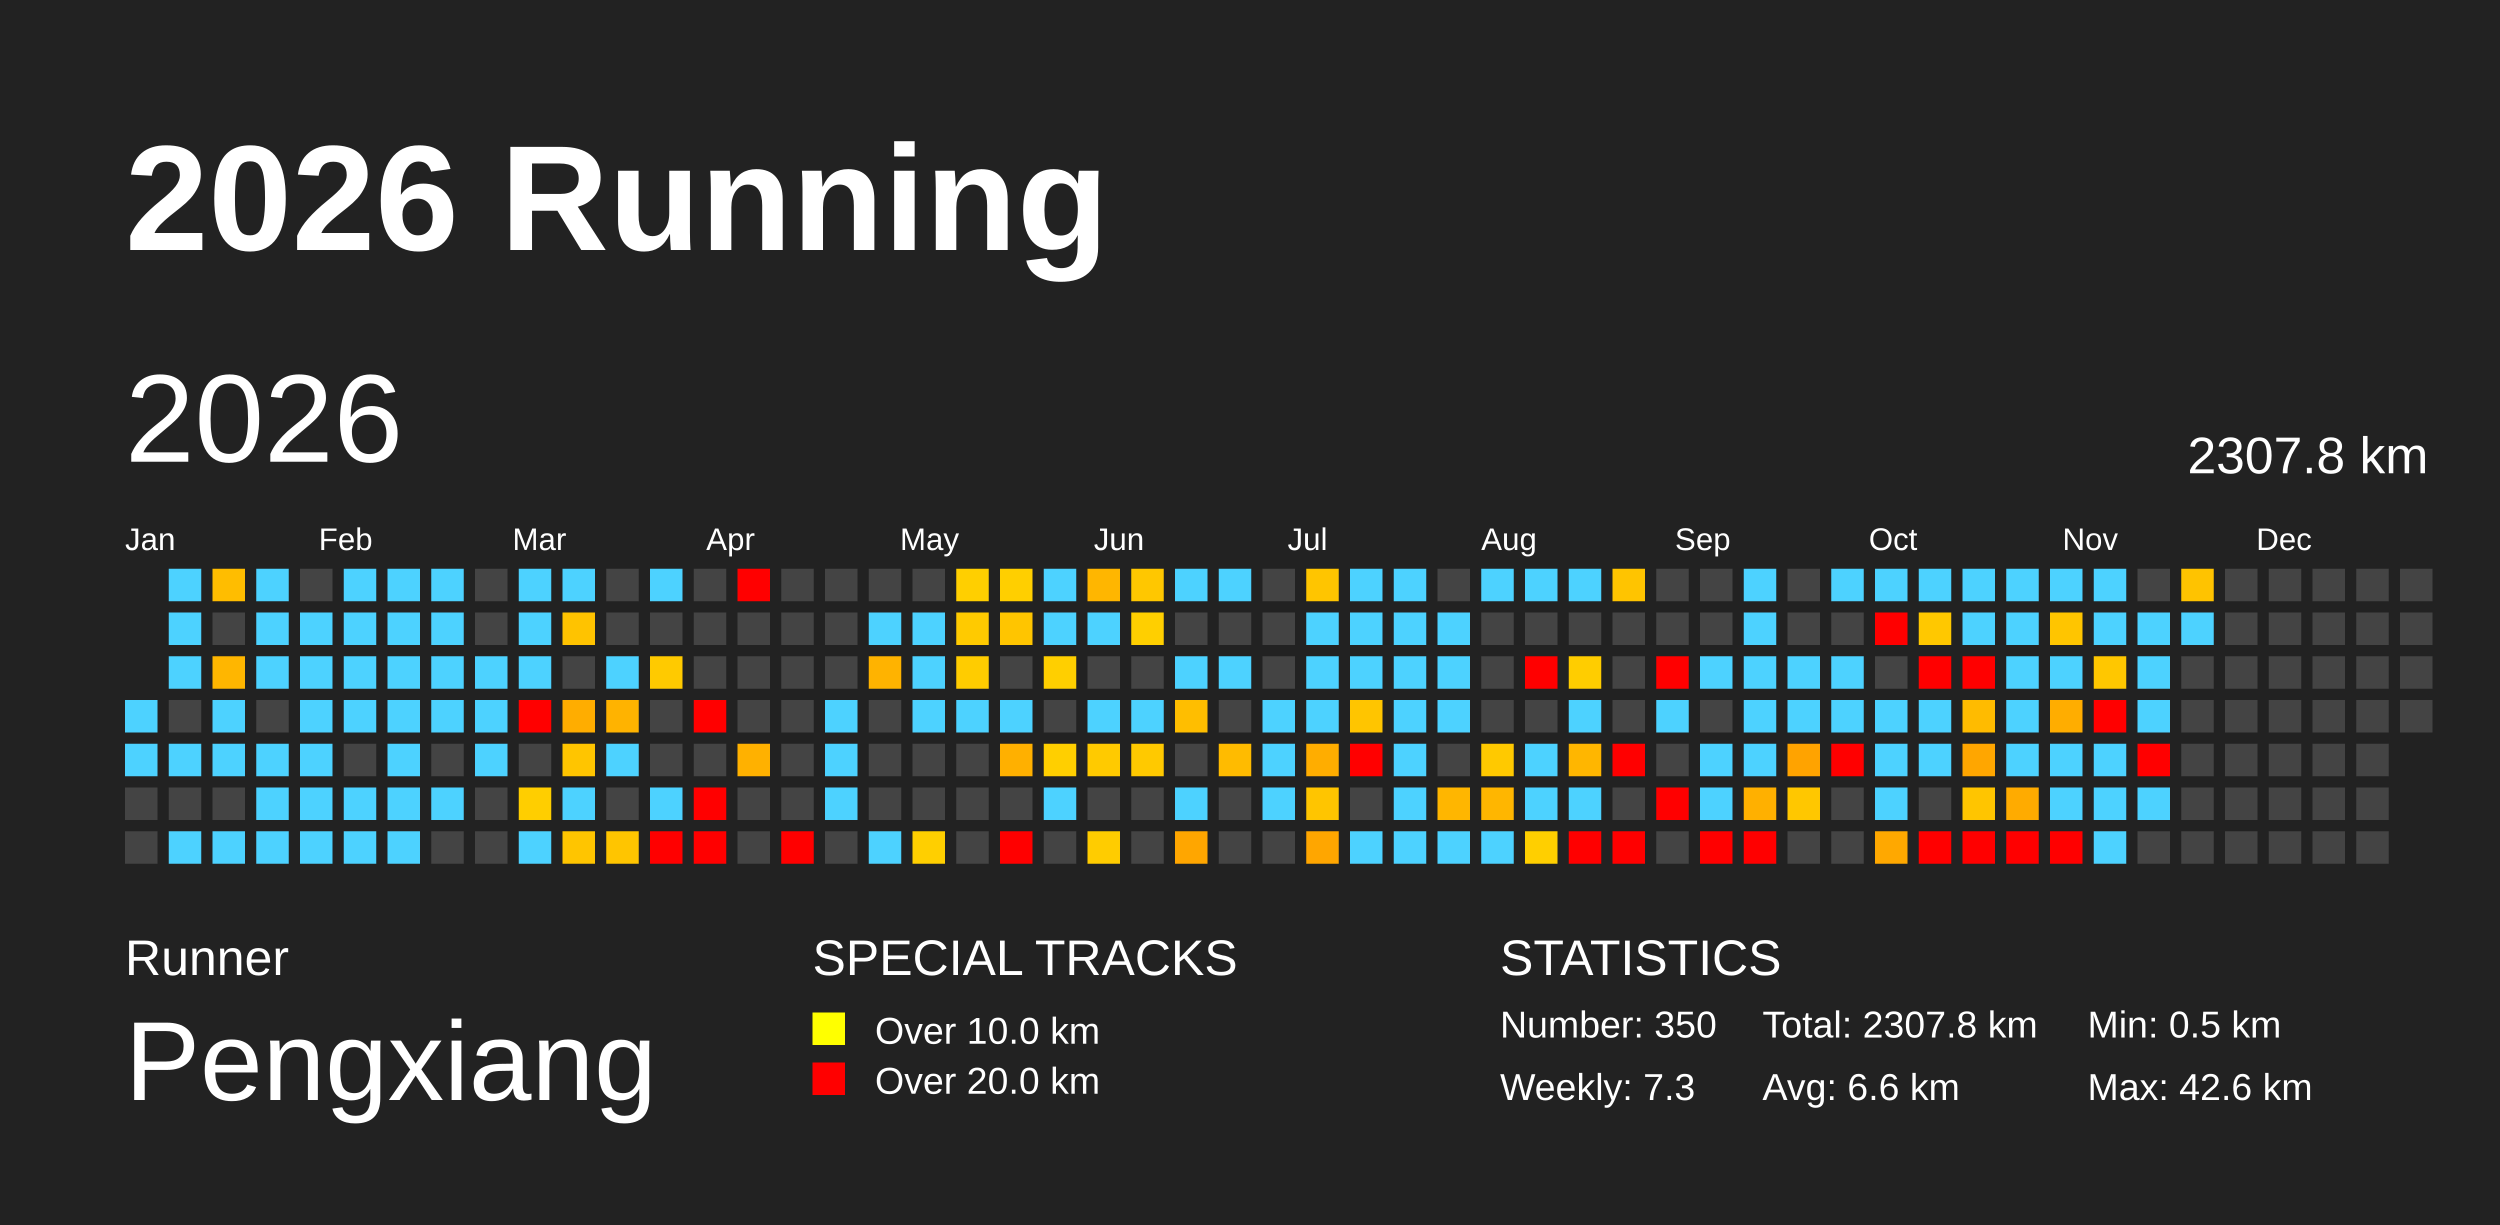
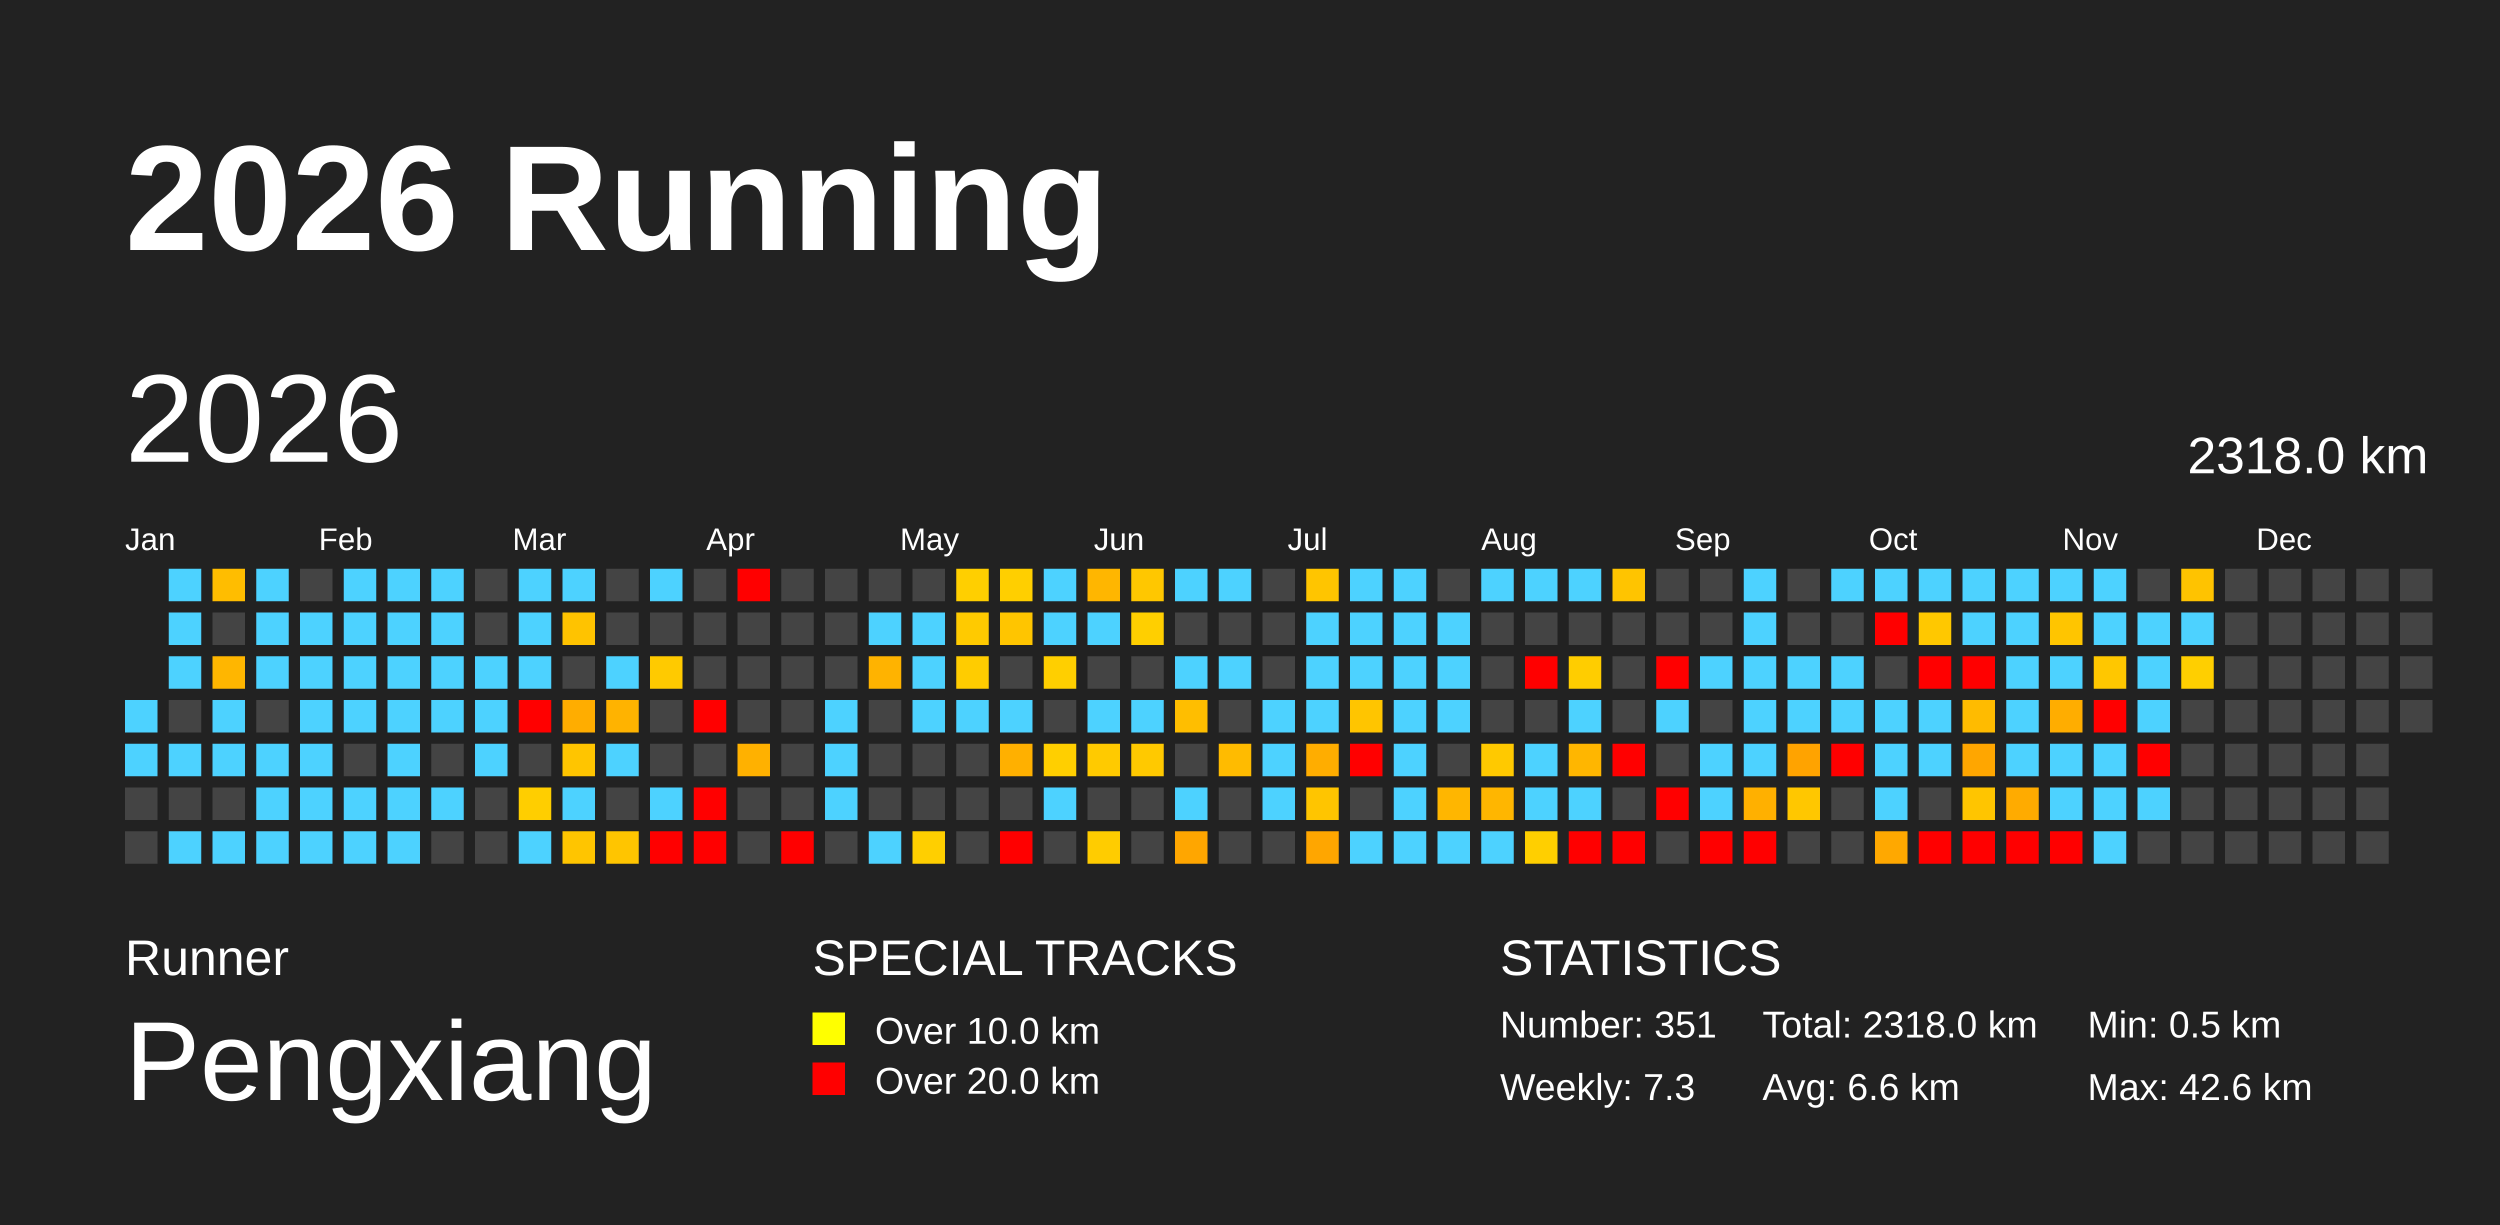
<svg xmlns="http://www.w3.org/2000/svg" baseProfile="full" height="98mm" version="1.1" viewBox="0,0,200,98" width="200mm">
  <defs>
    <pattern height="2" id="indoor-stripe" patternUnits="userSpaceOnUse" width="2">
      <line stroke="white" stroke-opacity="0.45" stroke-width="0.5" x1="0" x2="2" y1="2" y2="0" />
    </pattern>
  </defs>
  <rect fill="#222222" height="98" width="200" x="0" y="0" />
  <text fill="#FFFFFF" style="font-size:12px; font-family:Arial; font-weight:bold;" x="10" y="20">2026 Running</text>
  <text fill="#FFFFFF" style="font-size:4px; font-family:Arial" x="10" y="78">Runner</text>
  <text fill="#FFFFFF" style="font-size:9px; font-family:Arial" x="10" y="88">Pengxiang</text>
  <text fill="#FFFFFF" style="font-size:4px; font-family:Arial" x="65" y="78">SPECIAL TRACKS</text>
  <rect fill="yellow" height="2.6" width="2.6" x="65" y="81" />
  <text fill="#FFFFFF" style="font-size:3px; font-family:Arial" x="70" y="83.5">Over 10.0 km</text>
  <rect fill="red" height="2.6" width="2.6" x="65" y="85" />
  <text fill="#FFFFFF" style="font-size:3px; font-family:Arial" x="70" y="87.5">Over 20.0 km</text>
  <text fill="#FFFFFF" style="font-size:4px; font-family:Arial" x="120" y="78">STATISTICS</text>
-   <text fill="#FFFFFF" style="font-size:3px; font-family:Arial" x="120" y="83">Number: 350</text>
+   <text fill="#FFFFFF" style="font-size:3px; font-family:Arial" x="120" y="83">Number: 351</text>
  <text fill="#FFFFFF" style="font-size:3px; font-family:Arial" x="120" y="88">Weekly: 7.3</text>
-   <text fill="#FFFFFF" style="font-size:3px; font-family:Arial" x="141" y="83">Total: 2307.8 km</text>
+   <text fill="#FFFFFF" style="font-size:3px; font-family:Arial" x="141" y="83">Total: 2318.0 km</text>
  <text fill="#FFFFFF" style="font-size:3px; font-family:Arial" x="141" y="88">Avg: 6.6 km</text>
  <text fill="#FFFFFF" style="font-size:3px; font-family:Arial" x="167" y="83">Min: 0.5 km</text>
  <text fill="#FFFFFF" style="font-size:3px; font-family:Arial" x="167" y="88">Max: 42.6 km</text>
  <text dominant-baseline="hanging" fill="#FFFFFF" style="font-size:10.0px; font-family:Arial;" x="10" y="30">2026</text>
-   <text dominant-baseline="hanging" fill="#FFFFFF" style="font-size:4.125px; font-family:Arial;" x="175" y="35">2307.8 km</text>
+   <text dominant-baseline="hanging" fill="#FFFFFF" style="font-size:4.125px; font-family:Arial;" x="175" y="35">2318.0 km</text>
  <text fill="#FFFFFF" style="font-size:2.5px; font-family:Arial" x="10.0" y="44">Jan</text>
  <text fill="#FFFFFF" style="font-size:2.5px; font-family:Arial" x="25.5" y="44">Feb</text>
  <text fill="#FFFFFF" style="font-size:2.5px; font-family:Arial" x="41.0" y="44">Mar</text>
  <text fill="#FFFFFF" style="font-size:2.5px; font-family:Arial" x="56.5" y="44">Apr</text>
  <text fill="#FFFFFF" style="font-size:2.5px; font-family:Arial" x="72.0" y="44">May</text>
  <text fill="#FFFFFF" style="font-size:2.5px; font-family:Arial" x="87.5" y="44">Jun</text>
  <text fill="#FFFFFF" style="font-size:2.5px; font-family:Arial" x="103.0" y="44">Jul</text>
  <text fill="#FFFFFF" style="font-size:2.5px; font-family:Arial" x="118.5" y="44">Aug</text>
  <text fill="#FFFFFF" style="font-size:2.5px; font-family:Arial" x="134.0" y="44">Sep</text>
  <text fill="#FFFFFF" style="font-size:2.5px; font-family:Arial" x="149.5" y="44">Oct</text>
  <text fill="#FFFFFF" style="font-size:2.5px; font-family:Arial" x="165.0" y="44">Nov</text>
  <text fill="#FFFFFF" style="font-size:2.5px; font-family:Arial" x="180.5" y="44">Dec</text>
  <rect fill="#4dd2ff" height="2.6" width="2.6" x="10.0" y="56.0" />
  <rect fill="#4dd2ff" height="2.6" width="2.6" x="10.0" y="59.5" />
  <rect fill="#444444" height="2.6" width="2.6" x="10.0" y="63.0" />
  <rect fill="#444444" height="2.6" width="2.6" x="10.0" y="66.5" />
  <rect fill="#4dd2ff" height="2.6" width="2.6" x="13.5" y="45.5" />
  <rect fill="#4dd2ff" height="2.6" width="2.6" x="13.5" y="49.0" />
  <rect fill="#4dd2ff" height="2.6" width="2.6" x="13.5" y="52.5" />
  <rect fill="#444444" height="2.6" width="2.6" x="13.5" y="56.0" />
  <rect fill="#4dd2ff" height="2.6" width="2.6" x="13.5" y="59.5" />
  <rect fill="#444444" height="2.6" width="2.6" x="13.5" y="63.0" />
  <rect fill="#4dd2ff" height="2.6" width="2.6" x="13.5" y="66.5" />
  <rect fill="#ffbd00" height="2.6" width="2.6" x="17.0" y="45.5" />
  <rect fill="#444444" height="2.6" width="2.6" x="17.0" y="49.0" />
  <rect fill="#ffb600" height="2.6" width="2.6" x="17.0" y="52.5" />
  <rect fill="#4dd2ff" height="2.6" width="2.6" x="17.0" y="56.0" />
  <rect fill="#4dd2ff" height="2.6" width="2.6" x="17.0" y="59.5" />
  <rect fill="#444444" height="2.6" width="2.6" x="17.0" y="63.0" />
  <rect fill="#4dd2ff" height="2.6" width="2.6" x="17.0" y="66.5" />
  <rect fill="#4dd2ff" height="2.6" width="2.6" x="20.5" y="45.5" />
  <rect fill="#4dd2ff" height="2.6" width="2.6" x="20.5" y="49.0" />
  <rect fill="#4dd2ff" height="2.6" width="2.6" x="20.5" y="52.5" />
  <rect fill="#444444" height="2.6" width="2.6" x="20.5" y="56.0" />
  <rect fill="#4dd2ff" height="2.6" width="2.6" x="20.5" y="59.5" />
  <rect fill="#4dd2ff" height="2.6" width="2.6" x="20.5" y="63.0" />
  <rect fill="#4dd2ff" height="2.6" width="2.6" x="20.5" y="66.5" />
  <rect fill="#444444" height="2.6" width="2.6" x="24.0" y="45.5" />
  <rect fill="#4dd2ff" height="2.6" width="2.6" x="24.0" y="49.0" />
  <rect fill="#4dd2ff" height="2.6" width="2.6" x="24.0" y="52.5" />
  <rect fill="#4dd2ff" height="2.6" width="2.6" x="24.0" y="56.0" />
  <rect fill="#4dd2ff" height="2.6" width="2.6" x="24.0" y="59.5" />
  <rect fill="#4dd2ff" height="2.6" width="2.6" x="24.0" y="63.0" />
  <rect fill="#4dd2ff" height="2.6" width="2.6" x="24.0" y="66.5" />
  <rect fill="#4dd2ff" height="2.6" width="2.6" x="27.5" y="45.5" />
  <rect fill="#4dd2ff" height="2.6" width="2.6" x="27.5" y="49.0" />
  <rect fill="#4dd2ff" height="2.6" width="2.6" x="27.5" y="52.5" />
  <rect fill="#4dd2ff" height="2.6" width="2.6" x="27.5" y="56.0" />
  <rect fill="#444444" height="2.6" width="2.6" x="27.5" y="59.5" />
  <rect fill="#4dd2ff" height="2.6" width="2.6" x="27.5" y="63.0" />
  <rect fill="#4dd2ff" height="2.6" width="2.6" x="27.5" y="66.5" />
  <rect fill="#4dd2ff" height="2.6" width="2.6" x="31.0" y="45.5" />
  <rect fill="#4dd2ff" height="2.6" width="2.6" x="31.0" y="49.0" />
  <rect fill="#4dd2ff" height="2.6" width="2.6" x="31.0" y="52.5" />
  <rect fill="#4dd2ff" height="2.6" width="2.6" x="31.0" y="56.0" />
  <rect fill="#4dd2ff" height="2.6" width="2.6" x="31.0" y="59.5" />
  <rect fill="#4dd2ff" height="2.6" width="2.6" x="31.0" y="63.0" />
  <rect fill="#4dd2ff" height="2.6" width="2.6" x="31.0" y="66.5" />
  <rect fill="#4dd2ff" height="2.6" width="2.6" x="34.5" y="45.5" />
  <rect fill="#4dd2ff" height="2.6" width="2.6" x="34.5" y="49.0" />
  <rect fill="#4dd2ff" height="2.6" width="2.6" x="34.5" y="52.5" />
  <rect fill="#4dd2ff" height="2.6" width="2.6" x="34.5" y="56.0" />
  <rect fill="#444444" height="2.6" width="2.6" x="34.5" y="59.5" />
  <rect fill="#4dd2ff" height="2.6" width="2.6" x="34.5" y="63.0" />
  <rect fill="#444444" height="2.6" width="2.6" x="34.5" y="66.5" />
  <rect fill="#444444" height="2.6" width="2.6" x="38.0" y="45.5" />
  <rect fill="#444444" height="2.6" width="2.6" x="38.0" y="49.0" />
  <rect fill="#4dd2ff" height="2.6" width="2.6" x="38.0" y="52.5" />
  <rect fill="#4dd2ff" height="2.6" width="2.6" x="38.0" y="56.0" />
  <rect fill="#4dd2ff" height="2.6" width="2.6" x="38.0" y="59.5" />
  <rect fill="#444444" height="2.6" width="2.6" x="38.0" y="63.0" />
  <rect fill="#444444" height="2.6" width="2.6" x="38.0" y="66.5" />
  <rect fill="#4dd2ff" height="2.6" width="2.6" x="41.5" y="45.5" />
  <rect fill="#4dd2ff" height="2.6" width="2.6" x="41.5" y="49.0" />
  <rect fill="#4dd2ff" height="2.6" width="2.6" x="41.5" y="52.5" />
  <rect fill="red" height="2.6" width="2.6" x="41.5" y="56.0" />
  <rect fill="#444444" height="2.6" width="2.6" x="41.5" y="59.5" />
  <rect fill="#ffce00" height="2.6" width="2.6" x="41.5" y="63.0" />
  <rect fill="#4dd2ff" height="2.6" width="2.6" x="41.5" y="66.5" />
  <rect fill="#4dd2ff" height="2.6" width="2.6" x="45.0" y="45.5" />
  <rect fill="#ffc300" height="2.6" width="2.6" x="45.0" y="49.0" />
  <rect fill="#444444" height="2.6" width="2.6" x="45.0" y="52.5" />
  <rect fill="#ffad00" height="2.6" width="2.6" x="45.0" y="56.0" />
  <rect fill="#ffc500" height="2.6" width="2.6" x="45.0" y="59.5" />
  <rect fill="#4dd2ff" height="2.6" width="2.6" x="45.0" y="63.0" />
  <rect fill="#ffc500" height="2.6" width="2.6" x="45.0" y="66.5" />
  <rect fill="#444444" height="2.6" width="2.6" x="48.5" y="45.5" />
  <rect fill="#444444" height="2.6" width="2.6" x="48.5" y="49.0" />
  <rect fill="#4dd2ff" height="2.6" width="2.6" x="48.5" y="52.5" />
  <rect fill="#ffb300" height="2.6" width="2.6" x="48.5" y="56.0" />
  <rect fill="#4dd2ff" height="2.6" width="2.6" x="48.5" y="59.5" />
  <rect fill="#444444" height="2.6" width="2.6" x="48.5" y="63.0" />
  <rect fill="#ffc500" height="2.6" width="2.6" x="48.5" y="66.5" />
  <rect fill="#4dd2ff" height="2.6" width="2.6" x="52.0" y="45.5" />
  <rect fill="#444444" height="2.6" width="2.6" x="52.0" y="49.0" />
  <rect fill="#ffca00" height="2.6" width="2.6" x="52.0" y="52.5" />
  <rect fill="#444444" height="2.6" width="2.6" x="52.0" y="56.0" />
  <rect fill="#444444" height="2.6" width="2.6" x="52.0" y="59.5" />
  <rect fill="#4dd2ff" height="2.6" width="2.6" x="52.0" y="63.0" />
  <rect fill="red" height="2.6" width="2.6" x="52.0" y="66.5" />
  <rect fill="#444444" height="2.6" width="2.6" x="55.5" y="45.5" />
  <rect fill="#444444" height="2.6" width="2.6" x="55.5" y="49.0" />
  <rect fill="#444444" height="2.6" width="2.6" x="55.5" y="52.5" />
  <rect fill="red" height="2.6" width="2.6" x="55.5" y="56.0" />
  <rect fill="#444444" height="2.6" width="2.6" x="55.5" y="59.5" />
  <rect fill="red" height="2.6" width="2.6" x="55.5" y="63.0" />
  <rect fill="red" height="2.6" width="2.6" x="55.5" y="66.5" />
  <rect fill="red" height="2.6" width="2.6" x="59.0" y="45.5" />
  <rect fill="#444444" height="2.6" width="2.6" x="59.0" y="49.0" />
  <rect fill="#444444" height="2.6" width="2.6" x="59.0" y="52.5" />
  <rect fill="#444444" height="2.6" width="2.6" x="59.0" y="56.0" />
  <rect fill="#ffb100" height="2.6" width="2.6" x="59.0" y="59.5" />
  <rect fill="#444444" height="2.6" width="2.6" x="59.0" y="63.0" />
  <rect fill="#444444" height="2.6" width="2.6" x="59.0" y="66.5" />
  <rect fill="#444444" height="2.6" width="2.6" x="62.5" y="45.5" />
  <rect fill="#444444" height="2.6" width="2.6" x="62.5" y="49.0" />
  <rect fill="#444444" height="2.6" width="2.6" x="62.5" y="52.5" />
  <rect fill="#444444" height="2.6" width="2.6" x="62.5" y="56.0" />
  <rect fill="#444444" height="2.6" width="2.6" x="62.5" y="59.5" />
  <rect fill="#444444" height="2.6" width="2.6" x="62.5" y="63.0" />
  <rect fill="red" height="2.6" width="2.6" x="62.5" y="66.5" />
  <rect fill="#444444" height="2.6" width="2.6" x="66.0" y="45.5" />
  <rect fill="#444444" height="2.6" width="2.6" x="66.0" y="49.0" />
  <rect fill="#444444" height="2.6" width="2.6" x="66.0" y="52.5" />
  <rect fill="#4dd2ff" height="2.6" width="2.6" x="66.0" y="56.0" />
  <rect fill="#4dd2ff" height="2.6" width="2.6" x="66.0" y="59.5" />
  <rect fill="#4dd2ff" height="2.6" width="2.6" x="66.0" y="63.0" />
  <rect fill="#444444" height="2.6" width="2.6" x="66.0" y="66.5" />
  <rect fill="#444444" height="2.6" width="2.6" x="69.5" y="45.5" />
  <rect fill="#4dd2ff" height="2.6" width="2.6" x="69.5" y="49.0" />
  <rect fill="#ffb300" height="2.6" width="2.6" x="69.5" y="52.5" />
  <rect fill="#444444" height="2.6" width="2.6" x="69.5" y="56.0" />
  <rect fill="#444444" height="2.6" width="2.6" x="69.5" y="59.5" />
  <rect fill="#444444" height="2.6" width="2.6" x="69.5" y="63.0" />
  <rect fill="#4dd2ff" height="2.6" width="2.6" x="69.5" y="66.5" />
  <rect fill="#444444" height="2.6" width="2.6" x="73.0" y="45.5" />
  <rect fill="#4dd2ff" height="2.6" width="2.6" x="73.0" y="49.0" />
  <rect fill="#4dd2ff" height="2.6" width="2.6" x="73.0" y="52.5" />
  <rect fill="#4dd2ff" height="2.6" width="2.6" x="73.0" y="56.0" />
  <rect fill="#444444" height="2.6" width="2.6" x="73.0" y="59.5" />
  <rect fill="#444444" height="2.6" width="2.6" x="73.0" y="63.0" />
  <rect fill="#ffcf00" height="2.6" width="2.6" x="73.0" y="66.5" />
  <rect fill="#ffcf00" height="2.6" width="2.6" x="76.5" y="45.5" />
  <rect fill="#ffca00" height="2.6" width="2.6" x="76.5" y="49.0" />
  <rect fill="#ffcc00" height="2.6" width="2.6" x="76.5" y="52.5" />
  <rect fill="#4dd2ff" height="2.6" width="2.6" x="76.5" y="56.0" />
  <rect fill="#444444" height="2.6" width="2.6" x="76.5" y="59.5" />
  <rect fill="#444444" height="2.6" width="2.6" x="76.5" y="63.0" />
  <rect fill="#444444" height="2.6" width="2.6" x="76.5" y="66.5" />
  <rect fill="#ffcf00" height="2.6" width="2.6" x="80.0" y="45.5" />
  <rect fill="#ffc500" height="2.6" width="2.6" x="80.0" y="49.0" />
  <rect fill="#444444" height="2.6" width="2.6" x="80.0" y="52.5" />
  <rect fill="#4dd2ff" height="2.6" width="2.6" x="80.0" y="56.0" />
  <rect fill="#ffb000" height="2.6" width="2.6" x="80.0" y="59.5" />
  <rect fill="#444444" height="2.6" width="2.6" x="80.0" y="63.0" />
  <rect fill="red" height="2.6" width="2.6" x="80.0" y="66.5" />
  <rect fill="#4dd2ff" height="2.6" width="2.6" x="83.5" y="45.5" />
  <rect fill="#4dd2ff" height="2.6" width="2.6" x="83.5" y="49.0" />
  <rect fill="#ffcf00" height="2.6" width="2.6" x="83.5" y="52.5" />
  <rect fill="#444444" height="2.6" width="2.6" x="83.5" y="56.0" />
  <rect fill="#ffcf00" height="2.6" width="2.6" x="83.5" y="59.5" />
  <rect fill="#4dd2ff" height="2.6" width="2.6" x="83.5" y="63.0" />
  <rect fill="#444444" height="2.6" width="2.6" x="83.5" y="66.5" />
  <rect fill="#ffb600" height="2.6" width="2.6" x="87.0" y="45.5" />
  <rect fill="#4dd2ff" height="2.6" width="2.6" x="87.0" y="49.0" />
  <rect fill="#444444" height="2.6" width="2.6" x="87.0" y="52.5" />
  <rect fill="#4dd2ff" height="2.6" width="2.6" x="87.0" y="56.0" />
  <rect fill="#ffca00" height="2.6" width="2.6" x="87.0" y="59.5" />
  <rect fill="#444444" height="2.6" width="2.6" x="87.0" y="63.0" />
  <rect fill="#ffcc00" height="2.6" width="2.6" x="87.0" y="66.5" />
  <rect fill="#ffc700" height="2.6" width="2.6" x="90.5" y="45.5" />
  <rect fill="#ffcf00" height="2.6" width="2.6" x="90.5" y="49.0" />
  <rect fill="#444444" height="2.6" width="2.6" x="90.5" y="52.5" />
  <rect fill="#4dd2ff" height="2.6" width="2.6" x="90.5" y="56.0" />
  <rect fill="#ffc900" height="2.6" width="2.6" x="90.5" y="59.5" />
  <rect fill="#444444" height="2.6" width="2.6" x="90.5" y="63.0" />
  <rect fill="#444444" height="2.6" width="2.6" x="90.5" y="66.5" />
  <rect fill="#4dd2ff" height="2.6" width="2.6" x="94.0" y="45.5" />
  <rect fill="#444444" height="2.6" width="2.6" x="94.0" y="49.0" />
  <rect fill="#4dd2ff" height="2.6" width="2.6" x="94.0" y="52.5" />
  <rect fill="#ffbe00" height="2.6" width="2.6" x="94.0" y="56.0" />
  <rect fill="#444444" height="2.6" width="2.6" x="94.0" y="59.5" />
  <rect fill="#4dd2ff" height="2.6" width="2.6" x="94.0" y="63.0" />
  <rect fill="#ffa600" height="2.6" width="2.6" x="94.0" y="66.5" />
  <rect fill="#4dd2ff" height="2.6" width="2.6" x="97.5" y="45.5" />
  <rect fill="#444444" height="2.6" width="2.6" x="97.5" y="49.0" />
  <rect fill="#4dd2ff" height="2.6" width="2.6" x="97.5" y="52.5" />
  <rect fill="#444444" height="2.6" width="2.6" x="97.5" y="56.0" />
  <rect fill="#ffbb00" height="2.6" width="2.6" x="97.5" y="59.5" />
  <rect fill="#444444" height="2.6" width="2.6" x="97.5" y="63.0" />
  <rect fill="#444444" height="2.6" width="2.6" x="97.5" y="66.5" />
  <rect fill="#444444" height="2.6" width="2.6" x="101.0" y="45.5" />
  <rect fill="#444444" height="2.6" width="2.6" x="101.0" y="49.0" />
  <rect fill="#444444" height="2.6" width="2.6" x="101.0" y="52.5" />
  <rect fill="#4dd2ff" height="2.6" width="2.6" x="101.0" y="56.0" />
  <rect fill="#4dd2ff" height="2.6" width="2.6" x="101.0" y="59.5" />
  <rect fill="#4dd2ff" height="2.6" width="2.6" x="101.0" y="63.0" />
  <rect fill="#444444" height="2.6" width="2.6" x="101.0" y="66.5" />
  <rect fill="#ffc500" height="2.6" width="2.6" x="104.5" y="45.5" />
  <rect fill="#4dd2ff" height="2.6" width="2.6" x="104.5" y="49.0" />
  <rect fill="#4dd2ff" height="2.6" width="2.6" x="104.5" y="52.5" />
  <rect fill="#4dd2ff" height="2.6" width="2.6" x="104.5" y="56.0" />
  <rect fill="#ffad00" height="2.6" width="2.6" x="104.5" y="59.5" />
  <rect fill="#ffc500" height="2.6" width="2.6" x="104.5" y="63.0" />
  <rect fill="#ffa600" height="2.6" width="2.6" x="104.5" y="66.5" />
  <rect fill="#4dd2ff" height="2.6" width="2.6" x="108.0" y="45.5" />
  <rect fill="#4dd2ff" height="2.6" width="2.6" x="108.0" y="49.0" />
  <rect fill="#4dd2ff" height="2.6" width="2.6" x="108.0" y="52.5" />
  <rect fill="#ffc500" height="2.6" width="2.6" x="108.0" y="56.0" />
  <rect fill="red" height="2.6" width="2.6" x="108.0" y="59.5" />
  <rect fill="#444444" height="2.6" width="2.6" x="108.0" y="63.0" />
  <rect fill="#4dd2ff" height="2.6" width="2.6" x="108.0" y="66.5" />
  <rect fill="#4dd2ff" height="2.6" width="2.6" x="111.5" y="45.5" />
  <rect fill="#4dd2ff" height="2.6" width="2.6" x="111.5" y="49.0" />
  <rect fill="#4dd2ff" height="2.6" width="2.6" x="111.5" y="52.5" />
  <rect fill="#4dd2ff" height="2.6" width="2.6" x="111.5" y="56.0" />
  <rect fill="#4dd2ff" height="2.6" width="2.6" x="111.5" y="59.5" />
  <rect fill="#4dd2ff" height="2.6" width="2.6" x="111.5" y="63.0" />
  <rect fill="#4dd2ff" height="2.6" width="2.6" x="111.5" y="66.5" />
  <rect fill="#444444" height="2.6" width="2.6" x="115.0" y="45.5" />
  <rect fill="#4dd2ff" height="2.6" width="2.6" x="115.0" y="49.0" />
  <rect fill="#4dd2ff" height="2.6" width="2.6" x="115.0" y="52.5" />
  <rect fill="#4dd2ff" height="2.6" width="2.6" x="115.0" y="56.0" />
  <rect fill="#444444" height="2.6" width="2.6" x="115.0" y="59.5" />
  <rect fill="#ffb600" height="2.6" width="2.6" x="115.0" y="63.0" />
  <rect fill="#4dd2ff" height="2.6" width="2.6" x="115.0" y="66.5" />
  <rect fill="#4dd2ff" height="2.6" width="2.6" x="118.5" y="45.5" />
  <rect fill="#444444" height="2.6" width="2.6" x="118.5" y="49.0" />
  <rect fill="#444444" height="2.6" width="2.6" x="118.5" y="52.5" />
  <rect fill="#444444" height="2.6" width="2.6" x="118.5" y="56.0" />
  <rect fill="#ffc900" height="2.6" width="2.6" x="118.5" y="59.5" />
  <rect fill="#ffb600" height="2.6" width="2.6" x="118.5" y="63.0" />
  <rect fill="#4dd2ff" height="2.6" width="2.6" x="118.5" y="66.5" />
  <rect fill="#4dd2ff" height="2.6" width="2.6" x="122.0" y="45.5" />
  <rect fill="#444444" height="2.6" width="2.6" x="122.0" y="49.0" />
  <rect fill="red" height="2.6" width="2.6" x="122.0" y="52.5" />
  <rect fill="#444444" height="2.6" width="2.6" x="122.0" y="56.0" />
  <rect fill="#4dd2ff" height="2.6" width="2.6" x="122.0" y="59.5" />
  <rect fill="#4dd2ff" height="2.6" width="2.6" x="122.0" y="63.0" />
  <rect fill="#ffcf00" height="2.6" width="2.6" x="122.0" y="66.5" />
  <rect fill="#4dd2ff" height="2.6" width="2.6" x="125.5" y="45.5" />
  <rect fill="#444444" height="2.6" width="2.6" x="125.5" y="49.0" />
  <rect fill="#ffcd00" height="2.6" width="2.6" x="125.5" y="52.5" />
  <rect fill="#4dd2ff" height="2.6" width="2.6" x="125.5" y="56.0" />
  <rect fill="#ffb600" height="2.6" width="2.6" x="125.5" y="59.5" />
  <rect fill="#4dd2ff" height="2.6" width="2.6" x="125.5" y="63.0" />
  <rect fill="red" height="2.6" width="2.6" x="125.5" y="66.5" />
  <rect fill="#ffc400" height="2.6" width="2.6" x="129.0" y="45.5" />
  <rect fill="#444444" height="2.6" width="2.6" x="129.0" y="49.0" />
  <rect fill="#444444" height="2.6" width="2.6" x="129.0" y="52.5" />
  <rect fill="#444444" height="2.6" width="2.6" x="129.0" y="56.0" />
  <rect fill="red" height="2.6" width="2.6" x="129.0" y="59.5" />
  <rect fill="#444444" height="2.6" width="2.6" x="129.0" y="63.0" />
  <rect fill="red" height="2.6" width="2.6" x="129.0" y="66.5" />
  <rect fill="#444444" height="2.6" width="2.6" x="132.5" y="45.5" />
  <rect fill="#444444" height="2.6" width="2.6" x="132.5" y="49.0" />
  <rect fill="red" height="2.6" width="2.6" x="132.5" y="52.5" />
  <rect fill="#4dd2ff" height="2.6" width="2.6" x="132.5" y="56.0" />
  <rect fill="#444444" height="2.6" width="2.6" x="132.5" y="59.5" />
  <rect fill="red" height="2.6" width="2.6" x="132.5" y="63.0" />
  <rect fill="#444444" height="2.6" width="2.6" x="132.5" y="66.5" />
  <rect fill="#444444" height="2.6" width="2.6" x="136.0" y="45.5" />
  <rect fill="#444444" height="2.6" width="2.6" x="136.0" y="49.0" />
  <rect fill="#4dd2ff" height="2.6" width="2.6" x="136.0" y="52.5" />
  <rect fill="#444444" height="2.6" width="2.6" x="136.0" y="56.0" />
  <rect fill="#4dd2ff" height="2.6" width="2.6" x="136.0" y="59.5" />
  <rect fill="#4dd2ff" height="2.6" width="2.6" x="136.0" y="63.0" />
  <rect fill="red" height="2.6" width="2.6" x="136.0" y="66.5" />
  <rect fill="#4dd2ff" height="2.6" width="2.6" x="139.5" y="45.5" />
  <rect fill="#4dd2ff" height="2.6" width="2.6" x="139.5" y="49.0" />
  <rect fill="#4dd2ff" height="2.6" width="2.6" x="139.5" y="52.5" />
  <rect fill="#4dd2ff" height="2.6" width="2.6" x="139.5" y="56.0" />
  <rect fill="#4dd2ff" height="2.6" width="2.6" x="139.5" y="59.5" />
  <rect fill="#ffb000" height="2.6" width="2.6" x="139.5" y="63.0" />
  <rect fill="red" height="2.6" width="2.6" x="139.5" y="66.5" />
  <rect fill="#444444" height="2.6" width="2.6" x="143.0" y="45.5" />
  <rect fill="#444444" height="2.6" width="2.6" x="143.0" y="49.0" />
  <rect fill="#4dd2ff" height="2.6" width="2.6" x="143.0" y="52.5" />
  <rect fill="#4dd2ff" height="2.6" width="2.6" x="143.0" y="56.0" />
  <rect fill="#ffa300" height="2.6" width="2.6" x="143.0" y="59.5" />
  <rect fill="#ffc700" height="2.6" width="2.6" x="143.0" y="63.0" />
  <rect fill="#444444" height="2.6" width="2.6" x="143.0" y="66.5" />
  <rect fill="#4dd2ff" height="2.6" width="2.6" x="146.5" y="45.5" />
  <rect fill="#444444" height="2.6" width="2.6" x="146.5" y="49.0" />
  <rect fill="#4dd2ff" height="2.6" width="2.6" x="146.5" y="52.5" />
  <rect fill="#4dd2ff" height="2.6" width="2.6" x="146.5" y="56.0" />
  <rect fill="red" height="2.6" width="2.6" x="146.5" y="59.5" />
  <rect fill="#444444" height="2.6" width="2.6" x="146.5" y="63.0" />
  <rect fill="#444444" height="2.6" width="2.6" x="146.5" y="66.5" />
  <rect fill="#4dd2ff" height="2.6" width="2.6" x="150.0" y="45.5" />
  <rect fill="red" height="2.6" width="2.6" x="150.0" y="49.0" />
  <rect fill="#444444" height="2.6" width="2.6" x="150.0" y="52.5" />
  <rect fill="#4dd2ff" height="2.6" width="2.6" x="150.0" y="56.0" />
  <rect fill="#4dd2ff" height="2.6" width="2.6" x="150.0" y="59.5" />
  <rect fill="#4dd2ff" height="2.6" width="2.6" x="150.0" y="63.0" />
  <rect fill="#ffa800" height="2.6" width="2.6" x="150.0" y="66.5" />
  <rect fill="#4dd2ff" height="2.6" width="2.6" x="153.5" y="45.5" />
  <rect fill="#ffc800" height="2.6" width="2.6" x="153.5" y="49.0" />
  <rect fill="red" height="2.6" width="2.6" x="153.5" y="52.5" />
  <rect fill="#4dd2ff" height="2.6" width="2.6" x="153.5" y="56.0" />
  <rect fill="#4dd2ff" height="2.6" width="2.6" x="153.5" y="59.5" />
  <rect fill="#444444" height="2.6" width="2.6" x="153.5" y="63.0" />
  <rect fill="red" height="2.6" width="2.6" x="153.5" y="66.5" />
  <rect fill="#4dd2ff" height="2.6" width="2.6" x="157.0" y="45.5" />
  <rect fill="#4dd2ff" height="2.6" width="2.6" x="157.0" y="49.0" />
  <rect fill="red" height="2.6" width="2.6" x="157.0" y="52.5" />
  <rect fill="#ffbb00" height="2.6" width="2.6" x="157.0" y="56.0" />
  <rect fill="#ffa600" height="2.6" width="2.6" x="157.0" y="59.5" />
  <rect fill="#ffc500" height="2.6" width="2.6" x="157.0" y="63.0" />
  <rect fill="red" height="2.6" width="2.6" x="157.0" y="66.5" />
  <rect fill="#4dd2ff" height="2.6" width="2.6" x="160.5" y="45.5" />
  <rect fill="#4dd2ff" height="2.6" width="2.6" x="160.5" y="49.0" />
  <rect fill="#4dd2ff" height="2.6" width="2.6" x="160.5" y="52.5" />
  <rect fill="#4dd2ff" height="2.6" width="2.6" x="160.5" y="56.0" />
  <rect fill="#4dd2ff" height="2.6" width="2.6" x="160.5" y="59.5" />
  <rect fill="#ffab00" height="2.6" width="2.6" x="160.5" y="63.0" />
  <rect fill="red" height="2.6" width="2.6" x="160.5" y="66.5" />
  <rect fill="#4dd2ff" height="2.6" width="2.6" x="164.0" y="45.5" />
  <rect fill="#ffc500" height="2.6" width="2.6" x="164.0" y="49.0" />
  <rect fill="#4dd2ff" height="2.6" width="2.6" x="164.0" y="52.5" />
  <rect fill="#ffad00" height="2.6" width="2.6" x="164.0" y="56.0" />
  <rect fill="#4dd2ff" height="2.6" width="2.6" x="164.0" y="59.5" />
  <rect fill="#4dd2ff" height="2.6" width="2.6" x="164.0" y="63.0" />
  <rect fill="red" height="2.6" width="2.6" x="164.0" y="66.5" />
  <rect fill="#4dd2ff" height="2.6" width="2.6" x="167.5" y="45.5" />
  <rect fill="#4dd2ff" height="2.6" width="2.6" x="167.5" y="49.0" />
  <rect fill="#ffc700" height="2.6" width="2.6" x="167.5" y="52.5" />
  <rect fill="red" height="2.6" width="2.6" x="167.5" y="56.0" />
  <rect fill="#4dd2ff" height="2.6" width="2.6" x="167.5" y="59.5" />
  <rect fill="#4dd2ff" height="2.6" width="2.6" x="167.5" y="63.0" />
  <rect fill="#4dd2ff" height="2.6" width="2.6" x="167.5" y="66.5" />
  <rect fill="#444444" height="2.6" width="2.6" x="171.0" y="45.5" />
  <rect fill="#4dd2ff" height="2.6" width="2.6" x="171.0" y="49.0" />
  <rect fill="#4dd2ff" height="2.6" width="2.6" x="171.0" y="52.5" />
  <rect fill="#4dd2ff" height="2.6" width="2.6" x="171.0" y="56.0" />
  <rect fill="red" height="2.6" width="2.6" x="171.0" y="59.5" />
  <rect fill="#4dd2ff" height="2.6" width="2.6" x="171.0" y="63.0" />
  <rect fill="#444444" height="2.6" width="2.6" x="171.0" y="66.5" />
  <rect fill="#ffc300" height="2.6" width="2.6" x="174.5" y="45.5" />
  <rect fill="#4dd2ff" height="2.6" width="2.6" x="174.5" y="49.0" />
-   <rect fill="#444444" height="2.6" width="2.6" x="174.5" y="52.5" />
+   <rect fill="#ffcf00" height="2.6" width="2.6" x="174.5" y="52.5" />
  <rect fill="#444444" height="2.6" width="2.6" x="174.5" y="56.0" />
  <rect fill="#444444" height="2.6" width="2.6" x="174.5" y="59.5" />
  <rect fill="#444444" height="2.6" width="2.6" x="174.5" y="63.0" />
  <rect fill="#444444" height="2.6" width="2.6" x="174.5" y="66.5" />
  <rect fill="#444444" height="2.6" width="2.6" x="178.0" y="45.5" />
  <rect fill="#444444" height="2.6" width="2.6" x="178.0" y="49.0" />
  <rect fill="#444444" height="2.6" width="2.6" x="178.0" y="52.5" />
  <rect fill="#444444" height="2.6" width="2.6" x="178.0" y="56.0" />
  <rect fill="#444444" height="2.6" width="2.6" x="178.0" y="59.5" />
  <rect fill="#444444" height="2.6" width="2.6" x="178.0" y="63.0" />
  <rect fill="#444444" height="2.6" width="2.6" x="178.0" y="66.5" />
  <rect fill="#444444" height="2.6" width="2.6" x="181.5" y="45.5" />
  <rect fill="#444444" height="2.6" width="2.6" x="181.5" y="49.0" />
  <rect fill="#444444" height="2.6" width="2.6" x="181.5" y="52.5" />
  <rect fill="#444444" height="2.6" width="2.6" x="181.5" y="56.0" />
  <rect fill="#444444" height="2.6" width="2.6" x="181.5" y="59.5" />
  <rect fill="#444444" height="2.6" width="2.6" x="181.5" y="63.0" />
  <rect fill="#444444" height="2.6" width="2.6" x="181.5" y="66.5" />
  <rect fill="#444444" height="2.6" width="2.6" x="185.0" y="45.5" />
  <rect fill="#444444" height="2.6" width="2.6" x="185.0" y="49.0" />
  <rect fill="#444444" height="2.6" width="2.6" x="185.0" y="52.5" />
  <rect fill="#444444" height="2.6" width="2.6" x="185.0" y="56.0" />
  <rect fill="#444444" height="2.6" width="2.6" x="185.0" y="59.5" />
  <rect fill="#444444" height="2.6" width="2.6" x="185.0" y="63.0" />
  <rect fill="#444444" height="2.6" width="2.6" x="185.0" y="66.5" />
  <rect fill="#444444" height="2.6" width="2.6" x="188.5" y="45.5" />
  <rect fill="#444444" height="2.6" width="2.6" x="188.5" y="49.0" />
  <rect fill="#444444" height="2.6" width="2.6" x="188.5" y="52.5" />
  <rect fill="#444444" height="2.6" width="2.6" x="188.5" y="56.0" />
  <rect fill="#444444" height="2.6" width="2.6" x="188.5" y="59.5" />
  <rect fill="#444444" height="2.6" width="2.6" x="188.5" y="63.0" />
  <rect fill="#444444" height="2.6" width="2.6" x="188.5" y="66.5" />
  <rect fill="#444444" height="2.6" width="2.6" x="192.0" y="45.5" />
  <rect fill="#444444" height="2.6" width="2.6" x="192.0" y="49.0" />
  <rect fill="#444444" height="2.6" width="2.6" x="192.0" y="52.5" />
  <rect fill="#444444" height="2.6" width="2.6" x="192.0" y="56.0" />
</svg>
